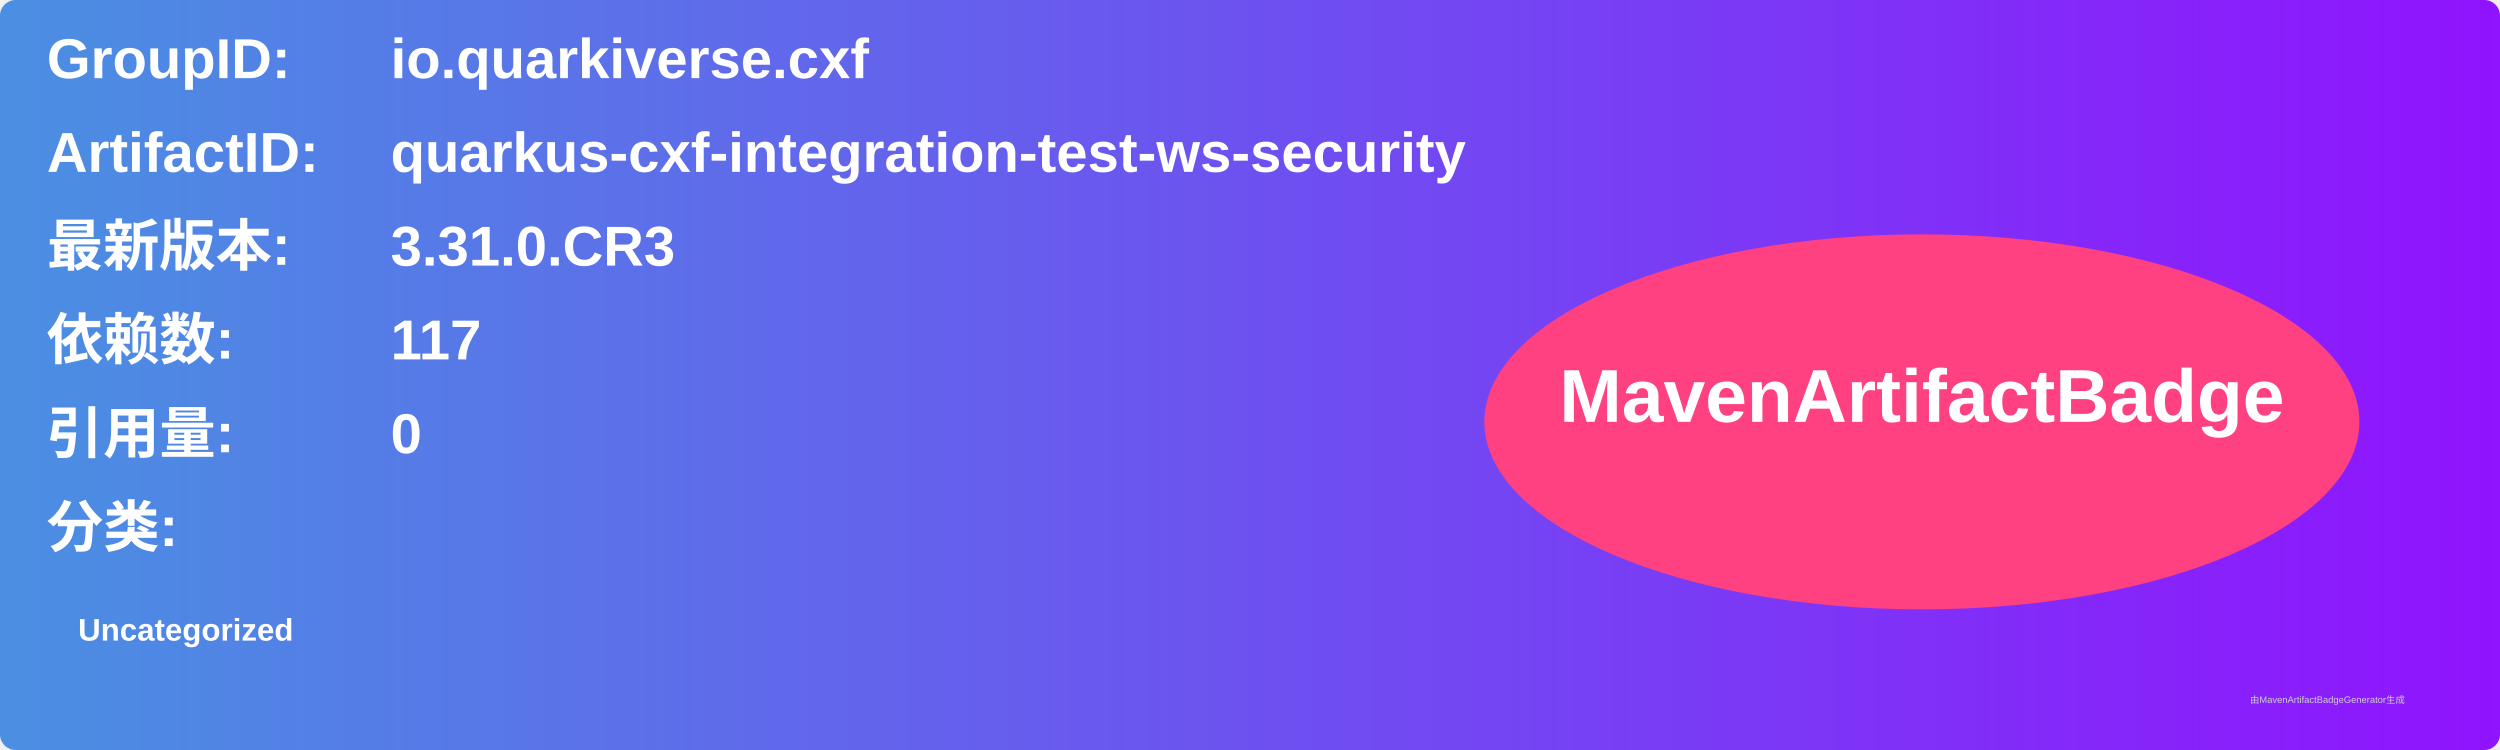
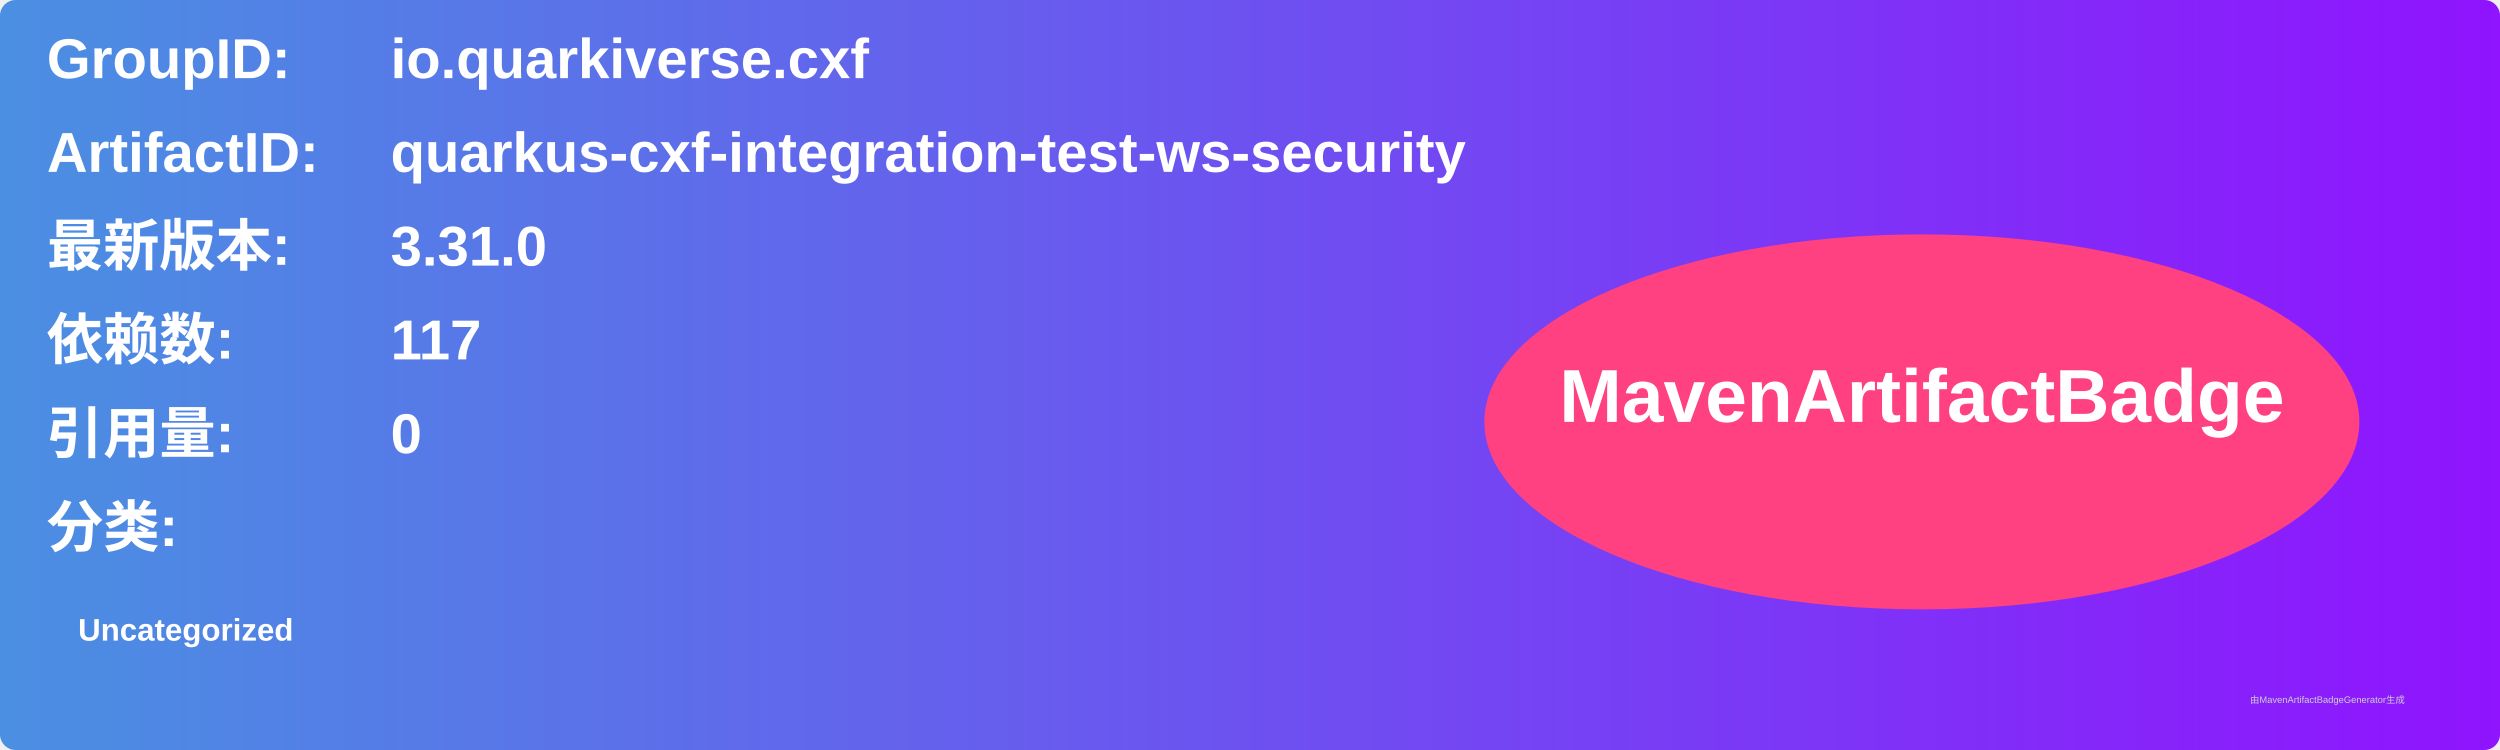
<svg xmlns="http://www.w3.org/2000/svg" width="800" height="240" viewBox="0 0 800 240">
  <linearGradient id="grad" x1="0%" y1="0%" x2="100%" y2="0%">
    <stop offset="0%" stop-color="#4a90e2" />
    <stop offset="100%" stop-color="#9013fe" />
  </linearGradient>
  <rect width="100%" height="100%" rx="5" ry="5" fill="url(#grad)" />
  <g transform="translate(15, 15)">
    <text x="0" y="10" font-family="Arial" font-size="18" fill="white" font-weight="bold" width="260">GroupID:</text>
    <text x="110" y="10" font-family="Arial" font-size="18" fill="white" font-weight="bold" width="460">io.quarkiverse.cxf</text>
    <text x="0" y="40" font-family="Arial" font-size="18" fill="white" font-weight="bold" width="260">ArtifactID:</text>
    <text x="110" y="40" font-family="Arial" font-size="18" fill="white" font-weight="bold" width="460">quarkus-cxf-integration-test-ws-security</text>
    <text x="0" y="70" font-family="Arial" font-size="18" fill="white" font-weight="bold">最新版本:</text>
    <text x="110" y="70" font-family="Arial" font-size="18" fill="white" font-weight="bold">
-       <tspan font-weight="bold">3.31.0.CR3</tspan>
+       <tspan font-weight="bold">3.31.0</tspan>
    </text>
    <text x="0" y="100" font-family="Arial" font-size="18" fill="white" font-weight="bold">依赖数: </text>
    <text x="110" y="100" font-family="Arial" font-size="18" fill="white">
      <tspan font-weight="bold">117</tspan>
    </text>
    <text x="0" y="130" font-family="Arial" font-size="18" fill="white" font-weight="bold">引用量: </text>
    <text x="110" y="130" font-family="Arial" font-size="18" fill="white">
      <tspan font-weight="bold">0</tspan>
    </text>
    <text x="0" y="160" font-family="Arial" font-size="18" fill="white" font-weight="bold">分类:</text>
    <text x="10" y="190" font-family="Arial" font-size="10" fill="white">
      <tspan font-weight="bold">Uncategorized</tspan>
    </text>
    <ellipse cx="600" cy="120" rx="140" ry="60" fill="#ff4081" />
    <text x="600" y="120" text-anchor="middle" font-family="Arial" font-size="24" fill="white" font-weight="bold">MavenArtifactBadge</text>
  </g>
  <text x="720" y="225" font-family="Arial" font-size="3" fill="#d0d0d0">由MavenArtifactBadgeGenerator生成</text>
</svg>
